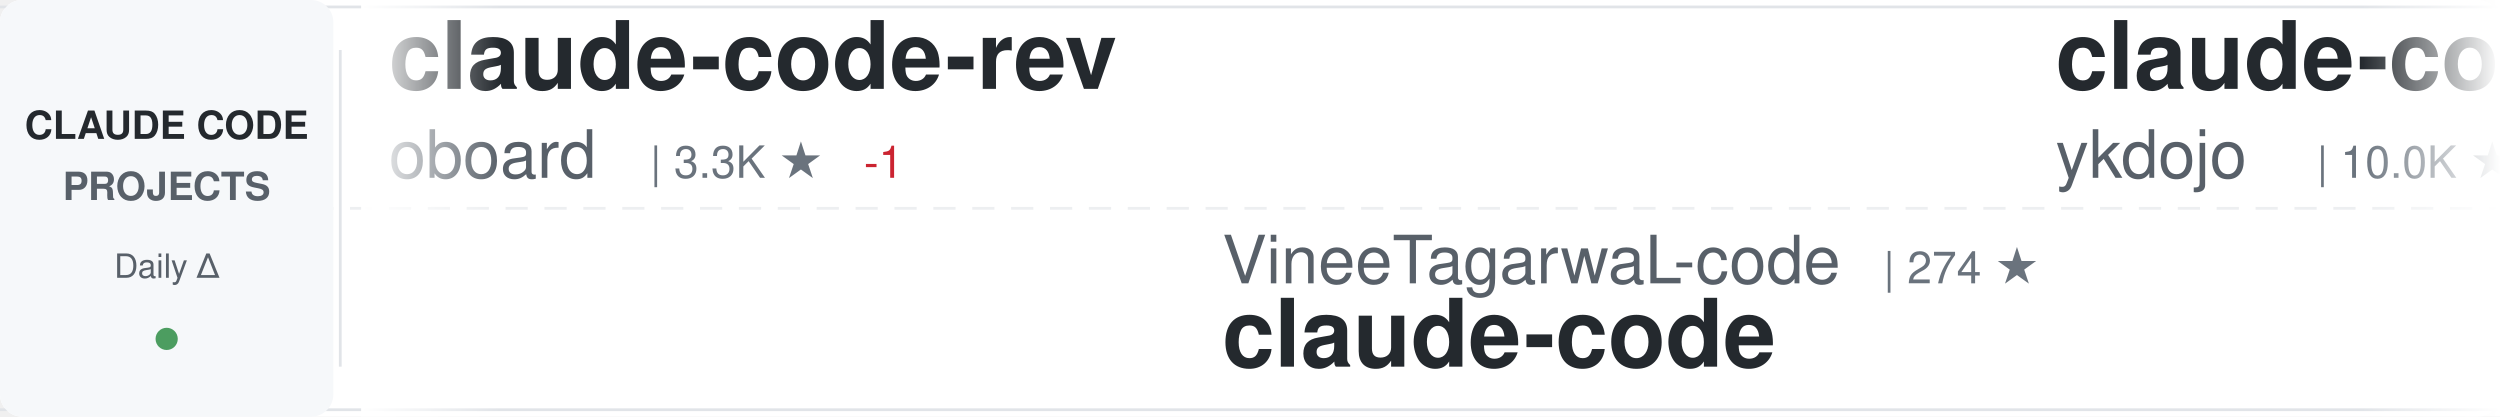
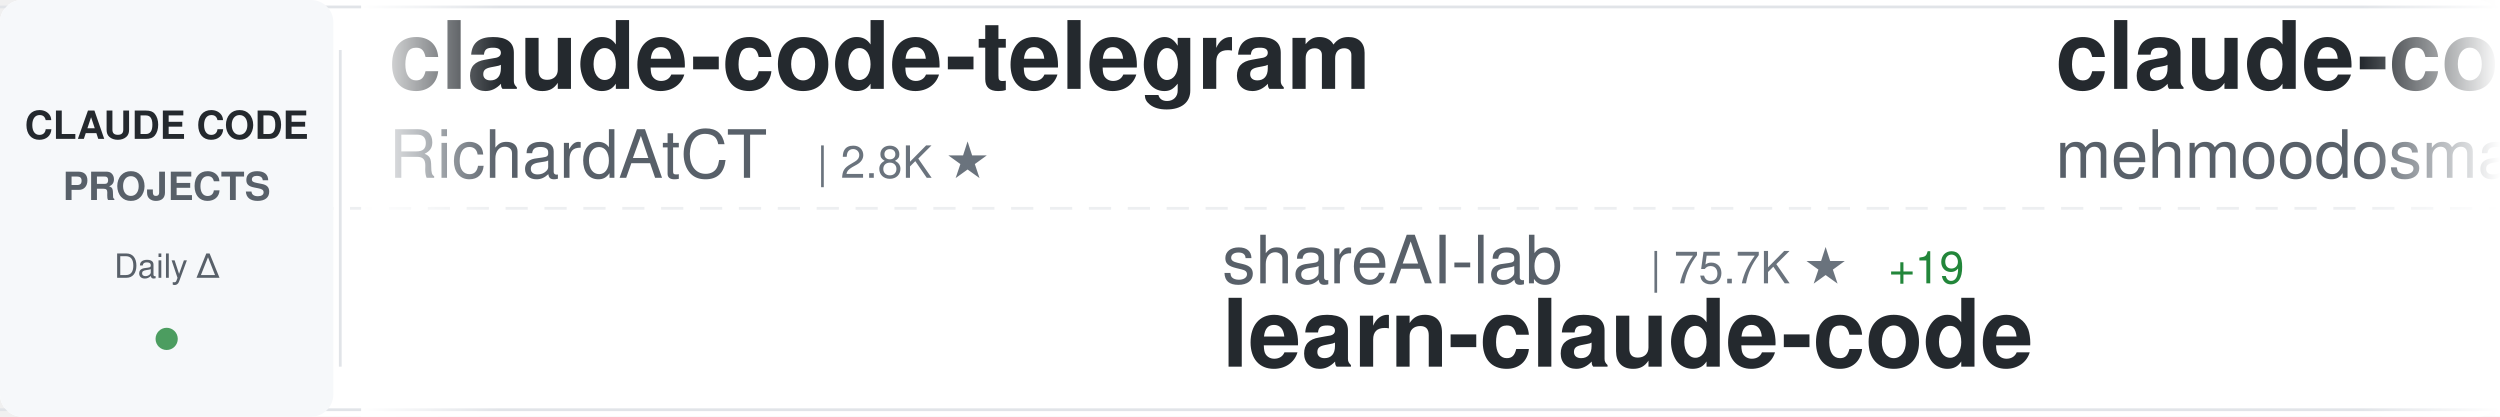
<svg xmlns="http://www.w3.org/2000/svg" width="900" height="150">
  <defs>
    <linearGradient id="awesomeLeftFade" x1="0%" y1="0%" x2="100%" y2="0%">
      <stop offset="0%" style="stop-color:#ffffff;stop-opacity:1" />
      <stop offset="100%" style="stop-color:#ffffff;stop-opacity:0" />
    </linearGradient>
    <linearGradient id="awesomeRightFade" x1="0%" y1="0%" x2="100%" y2="0%">
      <stop offset="0%" style="stop-color:#ffffff;stop-opacity:0" />
      <stop offset="100%" style="stop-color:#ffffff;stop-opacity:1" />
    </linearGradient>
  </defs>
  <rect width="900" height="150" fill="#ffffff" rx="8" />
  <rect x="0" y="2" width="900" height="1" fill="#e1e4e8" />
  <rect x="0" y="147" width="900" height="1" fill="#e1e4e8" />
  <line x1="0" y1="75" x2="900" y2="75" stroke="#e1e4e8" stroke-width="1" stroke-dasharray="8 6" opacity="0.6" />
  <rect x="0" y="0" width="120" height="150" fill="#f6f8fa" rx="8" />
  <text x="60" y="50" font-family="-apple-system, BlinkMacSystemFont, 'Segoe UI', Helvetica, Arial, sans-serif" font-size="14" font-weight="600" fill="#24292e" text-anchor="middle">CLAUDE CODE</text>
  <text x="60" y="72" font-family="-apple-system, BlinkMacSystemFont, 'Segoe UI', Helvetica, Arial, sans-serif" font-size="14" font-weight="600" fill="#586069" text-anchor="middle">PROJECTS</text>
  <text x="60" y="100" font-family="-apple-system, BlinkMacSystemFont, 'Segoe UI', Helvetica, Arial, sans-serif" font-size="12" font-weight="500" fill="#586069" text-anchor="middle">Daily Δ</text>
  <circle cx="60" cy="122" r="4" fill="#22863a" opacity="0.8" />
  <rect x="122" y="18" width="1" height="114" fill="#e1e4e8" />
  <clipPath id="awesomeTickerClip">
    <rect x="130" y="0" width="770" height="150" />
  </clipPath>
  <g clip-path="url(#awesomeTickerClip)">
    <g id="awesomeTickerItems">
      <animateTransform attributeName="transform" attributeType="XML" type="translate" from="0 0" to="-3000 0" dur="54s" repeatCount="indefinite" />
      <g transform="translate(0, 0)">
-         <text x="140" y="32" font-family="-apple-system, BlinkMacSystemFont, 'Segoe UI', Helvetica, Arial, sans-serif" font-size="34" font-weight="600" fill="#24292e">claude-code-rev</text>
-         <text x="140" y="64" font-family="-apple-system, BlinkMacSystemFont, 'Segoe UI', Helvetica, Arial, sans-serif" font-size="24" font-weight="400" fill="#586069">oboard</text>
-         <text x="234" y="64" font-family="-apple-system, BlinkMacSystemFont, 'Segoe UI', Helvetica, Arial, sans-serif" font-size="16" font-weight="500" fill="#6a737d">| 3.3K ★</text>
-         <text x="311" y="64" font-family="-apple-system, BlinkMacSystemFont, 'Segoe UI', Helvetica, Arial, sans-serif" font-size="16" font-weight="500" fill="#cb2431"> -1</text>
+         <text x="140" y="32" font-family="-apple-system, BlinkMacSystemFont, 'Segoe UI', Helvetica, Arial, sans-serif" font-size="34" font-weight="600" fill="#24292e">claude-code-telegram</text>
+         <text x="140" y="64" font-family="-apple-system, BlinkMacSystemFont, 'Segoe UI', Helvetica, Arial, sans-serif" font-size="24" font-weight="400" fill="#586069">RichardAtCT</text>
+         <text x="294" y="64" font-family="-apple-system, BlinkMacSystemFont, 'Segoe UI', Helvetica, Arial, sans-serif" font-size="16" font-weight="500" fill="#6a737d">| 2.8K ★</text>
      </g>
      <g transform="translate(300, 0)">
-         <text x="140" y="102" font-family="-apple-system, BlinkMacSystemFont, 'Segoe UI', Helvetica, Arial, sans-serif" font-size="24" font-weight="400" fill="#586069">VineeTagarwaL-code</text>
-         <text x="378" y="102" font-family="-apple-system, BlinkMacSystemFont, 'Segoe UI', Helvetica, Arial, sans-serif" font-size="16" font-weight="500" fill="#6a737d">| 274 ★</text>
+         <text x="140" y="102" font-family="-apple-system, BlinkMacSystemFont, 'Segoe UI', Helvetica, Arial, sans-serif" font-size="24" font-weight="400" fill="#586069">shareAI-lab</text>
+         <text x="294" y="102" font-family="-apple-system, BlinkMacSystemFont, 'Segoe UI', Helvetica, Arial, sans-serif" font-size="16" font-weight="500" fill="#6a737d">| 75.7K ★</text>
+         <text x="380" y="102" font-family="-apple-system, BlinkMacSystemFont, 'Segoe UI', Helvetica, Arial, sans-serif" font-size="16" font-weight="500" fill="#22863a"> +19</text>
+         <text x="140" y="132" font-family="-apple-system, BlinkMacSystemFont, 'Segoe UI', Helvetica, Arial, sans-serif" font-size="34" font-weight="600" fill="#24292e">learn-claude-code</text>
+       </g>
+       <g transform="translate(600, 0)">
+         <text x="140" y="32" font-family="-apple-system, BlinkMacSystemFont, 'Segoe UI', Helvetica, Arial, sans-serif" font-size="34" font-weight="600" fill="#24292e">claude-code</text>
+         <text x="140" y="64" font-family="-apple-system, BlinkMacSystemFont, 'Segoe UI', Helvetica, Arial, sans-serif" font-size="24" font-weight="400" fill="#586069">mehmoodosman</text>
+         <text x="306" y="64" font-family="-apple-system, BlinkMacSystemFont, 'Segoe UI', Helvetica, Arial, sans-serif" font-size="16" font-weight="500" fill="#6a737d">| 173 ★</text>
+       </g>
+       <g transform="translate(900, 0)">
+         <text x="140" y="102" font-family="-apple-system, BlinkMacSystemFont, 'Segoe UI', Helvetica, Arial, sans-serif" font-size="24" font-weight="400" fill="#586069">andrew-kramer-inno</text>
+         <text x="378" y="102" font-family="-apple-system, BlinkMacSystemFont, 'Segoe UI', Helvetica, Arial, sans-serif" font-size="16" font-weight="500" fill="#6a737d">| 594 ★</text>
+         <text x="140" y="132" font-family="-apple-system, BlinkMacSystemFont, 'Segoe UI', Helvetica, Arial, sans-serif" font-size="34" font-weight="600" fill="#24292e">claude-code-source-build</text>
+       </g>
+       <g transform="translate(1200, 0)">
+         <text x="140" y="32" font-family="-apple-system, BlinkMacSystemFont, 'Segoe UI', Helvetica, Arial, sans-serif" font-size="34" font-weight="600" fill="#24292e">claude-code-transcripts</text>
+         <text x="140" y="64" font-family="-apple-system, BlinkMacSystemFont, 'Segoe UI', Helvetica, Arial, sans-serif" font-size="24" font-weight="400" fill="#586069">simonw</text>
+         <text x="234" y="64" font-family="-apple-system, BlinkMacSystemFont, 'Segoe UI', Helvetica, Arial, sans-serif" font-size="16" font-weight="500" fill="#6a737d">| 1.7K ★</text>
+         <text x="311" y="64" font-family="-apple-system, BlinkMacSystemFont, 'Segoe UI', Helvetica, Arial, sans-serif" font-size="16" font-weight="500" fill="#22863a"> +1.7K</text>
+       </g>
+       <g transform="translate(1500, 0)">
+         <text x="140" y="102" font-family="-apple-system, BlinkMacSystemFont, 'Segoe UI', Helvetica, Arial, sans-serif" font-size="24" font-weight="400" fill="#586069">nicedreamzapp</text>
+         <text x="318" y="102" font-family="-apple-system, BlinkMacSystemFont, 'Segoe UI', Helvetica, Arial, sans-serif" font-size="16" font-weight="500" fill="#6a737d">| 3.2K ★</text>
+         <text x="140" y="132" font-family="-apple-system, BlinkMacSystemFont, 'Segoe UI', Helvetica, Arial, sans-serif" font-size="34" font-weight="600" fill="#24292e">claude-code-local</text>
+       </g>
+       <g transform="translate(1800, 0)">
+         <text x="140" y="32" font-family="-apple-system, BlinkMacSystemFont, 'Segoe UI', Helvetica, Arial, sans-serif" font-size="34" font-weight="600" fill="#24292e">claude-code-security-rev...</text>
+         <text x="140" y="64" font-family="-apple-system, BlinkMacSystemFont, 'Segoe UI', Helvetica, Arial, sans-serif" font-size="24" font-weight="400" fill="#586069">anthropics</text>
+         <text x="282" y="64" font-family="-apple-system, BlinkMacSystemFont, 'Segoe UI', Helvetica, Arial, sans-serif" font-size="16" font-weight="500" fill="#6a737d">| 6.1K ★</text>
+         <text x="359" y="64" font-family="-apple-system, BlinkMacSystemFont, 'Segoe UI', Helvetica, Arial, sans-serif" font-size="16" font-weight="500" fill="#22863a"> +2</text>
+       </g>
+       <g transform="translate(2100, 0)">
+         <text x="140" y="102" font-family="-apple-system, BlinkMacSystemFont, 'Segoe UI', Helvetica, Arial, sans-serif" font-size="24" font-weight="400" fill="#586069">ykdojo</text>
+         <text x="234" y="102" font-family="-apple-system, BlinkMacSystemFont, 'Segoe UI', Helvetica, Arial, sans-serif" font-size="16" font-weight="500" fill="#6a737d">| 10.0K ★</text>
+         <text x="320" y="102" font-family="-apple-system, BlinkMacSystemFont, 'Segoe UI', Helvetica, Arial, sans-serif" font-size="16" font-weight="500" fill="#22863a"> +2</text>
+         <text x="140" y="132" font-family="-apple-system, BlinkMacSystemFont, 'Segoe UI', Helvetica, Arial, sans-serif" font-size="34" font-weight="600" fill="#24292e">claude-code-tips</text>
+       </g>
+       <g transform="translate(2400, 0)">
+         <text x="140" y="32" font-family="-apple-system, BlinkMacSystemFont, 'Segoe UI', Helvetica, Arial, sans-serif" font-size="34" font-weight="600" fill="#24292e">ECC</text>
+         <text x="140" y="64" font-family="-apple-system, BlinkMacSystemFont, 'Segoe UI', Helvetica, Arial, sans-serif" font-size="24" font-weight="400" fill="#586069">affaan-m</text>
+         <text x="258" y="64" font-family="-apple-system, BlinkMacSystemFont, 'Segoe UI', Helvetica, Arial, sans-serif" font-size="16" font-weight="500" fill="#6a737d">| 244.5K ★</text>
+         <text x="353" y="64" font-family="-apple-system, BlinkMacSystemFont, 'Segoe UI', Helvetica, Arial, sans-serif" font-size="16" font-weight="500" fill="#22863a"> +85</text>
+       </g>
+       <g transform="translate(2700, 0)">
+         <text x="140" y="102" font-family="-apple-system, BlinkMacSystemFont, 'Segoe UI', Helvetica, Arial, sans-serif" font-size="24" font-weight="400" fill="#586069">ochamber</text>
+         <text x="258" y="102" font-family="-apple-system, BlinkMacSystemFont, 'Segoe UI', Helvetica, Arial, sans-serif" font-size="16" font-weight="500" fill="#6a737d">| 1 ★</text>
        <text x="140" y="132" font-family="-apple-system, BlinkMacSystemFont, 'Segoe UI', Helvetica, Arial, sans-serif" font-size="34" font-weight="600" fill="#24292e">claude-code</text>
      </g>
-       <g transform="translate(600, 0)">
-         <text x="140" y="32" font-family="-apple-system, BlinkMacSystemFont, 'Segoe UI', Helvetica, Arial, sans-serif" font-size="34" font-weight="600" fill="#24292e">claude-code-tips</text>
-         <text x="140" y="64" font-family="-apple-system, BlinkMacSystemFont, 'Segoe UI', Helvetica, Arial, sans-serif" font-size="24" font-weight="400" fill="#586069">ykdojo</text>
-         <text x="234" y="64" font-family="-apple-system, BlinkMacSystemFont, 'Segoe UI', Helvetica, Arial, sans-serif" font-size="16" font-weight="500" fill="#6a737d">| 10.0K ★</text>
-         <text x="320" y="64" font-family="-apple-system, BlinkMacSystemFont, 'Segoe UI', Helvetica, Arial, sans-serif" font-size="16" font-weight="500" fill="#22863a"> +2</text>
-       </g>
-       <g transform="translate(900, 0)">
-         <text x="140" y="102" font-family="-apple-system, BlinkMacSystemFont, 'Segoe UI', Helvetica, Arial, sans-serif" font-size="24" font-weight="400" fill="#586069">luyao618</text>
-         <text x="258" y="102" font-family="-apple-system, BlinkMacSystemFont, 'Segoe UI', Helvetica, Arial, sans-serif" font-size="16" font-weight="500" fill="#6a737d">| 1.7K ★</text>
-         <text x="140" y="132" font-family="-apple-system, BlinkMacSystemFont, 'Segoe UI', Helvetica, Arial, sans-serif" font-size="34" font-weight="600" fill="#24292e">Claude-Code-Source-Study</text>
-       </g>
-       <g transform="translate(1200, 0)">
-         <text x="140" y="32" font-family="-apple-system, BlinkMacSystemFont, 'Segoe UI', Helvetica, Arial, sans-serif" font-size="34" font-weight="600" fill="#24292e">claude-code-cheat-sheet</text>
-         <text x="140" y="64" font-family="-apple-system, BlinkMacSystemFont, 'Segoe UI', Helvetica, Arial, sans-serif" font-size="24" font-weight="400" fill="#586069">Njengah</text>
-         <text x="246" y="64" font-family="-apple-system, BlinkMacSystemFont, 'Segoe UI', Helvetica, Arial, sans-serif" font-size="16" font-weight="500" fill="#6a737d">| 1.9K ★</text>
-         <text x="323" y="64" font-family="-apple-system, BlinkMacSystemFont, 'Segoe UI', Helvetica, Arial, sans-serif" font-size="16" font-weight="500" fill="#cb2431"> -2</text>
-       </g>
-       <g transform="translate(1500, 0)">
-         <text x="140" y="102" font-family="-apple-system, BlinkMacSystemFont, 'Segoe UI', Helvetica, Arial, sans-serif" font-size="24" font-weight="400" fill="#586069">affaan-m</text>
-         <text x="258" y="102" font-family="-apple-system, BlinkMacSystemFont, 'Segoe UI', Helvetica, Arial, sans-serif" font-size="16" font-weight="500" fill="#6a737d">| 244.5K ★</text>
-         <text x="353" y="102" font-family="-apple-system, BlinkMacSystemFont, 'Segoe UI', Helvetica, Arial, sans-serif" font-size="16" font-weight="500" fill="#22863a"> +157</text>
-         <text x="140" y="132" font-family="-apple-system, BlinkMacSystemFont, 'Segoe UI', Helvetica, Arial, sans-serif" font-size="34" font-weight="600" fill="#24292e">ECC</text>
-       </g>
-       <g transform="translate(1800, 0)">
-         <text x="140" y="32" font-family="-apple-system, BlinkMacSystemFont, 'Segoe UI', Helvetica, Arial, sans-serif" font-size="34" font-weight="600" fill="#24292e">claude-code</text>
-         <text x="140" y="64" font-family="-apple-system, BlinkMacSystemFont, 'Segoe UI', Helvetica, Arial, sans-serif" font-size="24" font-weight="400" fill="#586069">freestylefly</text>
-         <text x="306" y="64" font-family="-apple-system, BlinkMacSystemFont, 'Segoe UI', Helvetica, Arial, sans-serif" font-size="16" font-weight="500" fill="#6a737d">| 130 ★</text>
-       </g>
-       <g transform="translate(2100, 0)">
-         <text x="140" y="102" font-family="-apple-system, BlinkMacSystemFont, 'Segoe UI', Helvetica, Arial, sans-serif" font-size="24" font-weight="400" fill="#586069">liuup</text>
-         <text x="222" y="102" font-family="-apple-system, BlinkMacSystemFont, 'Segoe UI', Helvetica, Arial, sans-serif" font-size="16" font-weight="500" fill="#6a737d">| 3.9K ★</text>
-         <text x="299" y="102" font-family="-apple-system, BlinkMacSystemFont, 'Segoe UI', Helvetica, Arial, sans-serif" font-size="16" font-weight="500" fill="#22863a"> +1</text>
-         <text x="140" y="132" font-family="-apple-system, BlinkMacSystemFont, 'Segoe UI', Helvetica, Arial, sans-serif" font-size="34" font-weight="600" fill="#24292e">claude-code-analysis</text>
-       </g>
-       <g transform="translate(2400, 0)">
-         <text x="140" y="32" font-family="-apple-system, BlinkMacSystemFont, 'Segoe UI', Helvetica, Arial, sans-serif" font-size="34" font-weight="600" fill="#24292e">claude-code</text>
-         <text x="140" y="64" font-family="-apple-system, BlinkMacSystemFont, 'Segoe UI', Helvetica, Arial, sans-serif" font-size="24" font-weight="400" fill="#586069">beilingcc</text>
-         <text x="270" y="64" font-family="-apple-system, BlinkMacSystemFont, 'Segoe UI', Helvetica, Arial, sans-serif" font-size="16" font-weight="500" fill="#6a737d">| 93 ★</text>
-         <text x="329" y="64" font-family="-apple-system, BlinkMacSystemFont, 'Segoe UI', Helvetica, Arial, sans-serif" font-size="16" font-weight="500" fill="#22863a"> +93</text>
-       </g>
-       <g transform="translate(2700, 0)">
-         <text x="140" y="102" font-family="-apple-system, BlinkMacSystemFont, 'Segoe UI', Helvetica, Arial, sans-serif" font-size="24" font-weight="400" fill="#586069">Alishahryar1</text>
-         <text x="306" y="102" font-family="-apple-system, BlinkMacSystemFont, 'Segoe UI', Helvetica, Arial, sans-serif" font-size="16" font-weight="500" fill="#6a737d">| 51.7K ★</text>
-         <text x="392" y="102" font-family="-apple-system, BlinkMacSystemFont, 'Segoe UI', Helvetica, Arial, sans-serif" font-size="16" font-weight="500" fill="#22863a"> +214</text>
-         <text x="140" y="132" font-family="-apple-system, BlinkMacSystemFont, 'Segoe UI', Helvetica, Arial, sans-serif" font-size="34" font-weight="600" fill="#24292e">free-claude-code</text>
-       </g>
      <g transform="translate(3000, 0)">
-         <text x="140" y="32" font-family="-apple-system, BlinkMacSystemFont, 'Segoe UI', Helvetica, Arial, sans-serif" font-size="34" font-weight="600" fill="#24292e">claude-code-rev</text>
-         <text x="140" y="64" font-family="-apple-system, BlinkMacSystemFont, 'Segoe UI', Helvetica, Arial, sans-serif" font-size="24" font-weight="400" fill="#586069">oboard</text>
-         <text x="234" y="64" font-family="-apple-system, BlinkMacSystemFont, 'Segoe UI', Helvetica, Arial, sans-serif" font-size="16" font-weight="500" fill="#6a737d">| 3.3K ★</text>
-         <text x="311" y="64" font-family="-apple-system, BlinkMacSystemFont, 'Segoe UI', Helvetica, Arial, sans-serif" font-size="16" font-weight="500" fill="#cb2431"> -1</text>
+         <text x="140" y="32" font-family="-apple-system, BlinkMacSystemFont, 'Segoe UI', Helvetica, Arial, sans-serif" font-size="34" font-weight="600" fill="#24292e">claude-code-telegram</text>
+         <text x="140" y="64" font-family="-apple-system, BlinkMacSystemFont, 'Segoe UI', Helvetica, Arial, sans-serif" font-size="24" font-weight="400" fill="#586069">RichardAtCT</text>
+         <text x="294" y="64" font-family="-apple-system, BlinkMacSystemFont, 'Segoe UI', Helvetica, Arial, sans-serif" font-size="16" font-weight="500" fill="#6a737d">| 2.8K ★</text>
      </g>
      <g transform="translate(3300, 0)">
-         <text x="140" y="102" font-family="-apple-system, BlinkMacSystemFont, 'Segoe UI', Helvetica, Arial, sans-serif" font-size="24" font-weight="400" fill="#586069">VineeTagarwaL-code</text>
-         <text x="378" y="102" font-family="-apple-system, BlinkMacSystemFont, 'Segoe UI', Helvetica, Arial, sans-serif" font-size="16" font-weight="500" fill="#6a737d">| 274 ★</text>
-         <text x="140" y="132" font-family="-apple-system, BlinkMacSystemFont, 'Segoe UI', Helvetica, Arial, sans-serif" font-size="34" font-weight="600" fill="#24292e">claude-code</text>
+         <text x="140" y="102" font-family="-apple-system, BlinkMacSystemFont, 'Segoe UI', Helvetica, Arial, sans-serif" font-size="24" font-weight="400" fill="#586069">shareAI-lab</text>
+         <text x="294" y="102" font-family="-apple-system, BlinkMacSystemFont, 'Segoe UI', Helvetica, Arial, sans-serif" font-size="16" font-weight="500" fill="#6a737d">| 75.7K ★</text>
+         <text x="380" y="102" font-family="-apple-system, BlinkMacSystemFont, 'Segoe UI', Helvetica, Arial, sans-serif" font-size="16" font-weight="500" fill="#22863a"> +19</text>
+         <text x="140" y="132" font-family="-apple-system, BlinkMacSystemFont, 'Segoe UI', Helvetica, Arial, sans-serif" font-size="34" font-weight="600" fill="#24292e">learn-claude-code</text>
      </g>
      <g transform="translate(3600, 0)">
-         <text x="140" y="32" font-family="-apple-system, BlinkMacSystemFont, 'Segoe UI', Helvetica, Arial, sans-serif" font-size="34" font-weight="600" fill="#24292e">claude-code-tips</text>
-         <text x="140" y="64" font-family="-apple-system, BlinkMacSystemFont, 'Segoe UI', Helvetica, Arial, sans-serif" font-size="24" font-weight="400" fill="#586069">ykdojo</text>
-         <text x="234" y="64" font-family="-apple-system, BlinkMacSystemFont, 'Segoe UI', Helvetica, Arial, sans-serif" font-size="16" font-weight="500" fill="#6a737d">| 10.0K ★</text>
-         <text x="320" y="64" font-family="-apple-system, BlinkMacSystemFont, 'Segoe UI', Helvetica, Arial, sans-serif" font-size="16" font-weight="500" fill="#22863a"> +2</text>
+         <text x="140" y="32" font-family="-apple-system, BlinkMacSystemFont, 'Segoe UI', Helvetica, Arial, sans-serif" font-size="34" font-weight="600" fill="#24292e">claude-code</text>
+         <text x="140" y="64" font-family="-apple-system, BlinkMacSystemFont, 'Segoe UI', Helvetica, Arial, sans-serif" font-size="24" font-weight="400" fill="#586069">mehmoodosman</text>
+         <text x="306" y="64" font-family="-apple-system, BlinkMacSystemFont, 'Segoe UI', Helvetica, Arial, sans-serif" font-size="16" font-weight="500" fill="#6a737d">| 173 ★</text>
      </g>
      <g transform="translate(3900, 0)">
-         <text x="140" y="102" font-family="-apple-system, BlinkMacSystemFont, 'Segoe UI', Helvetica, Arial, sans-serif" font-size="24" font-weight="400" fill="#586069">luyao618</text>
-         <text x="258" y="102" font-family="-apple-system, BlinkMacSystemFont, 'Segoe UI', Helvetica, Arial, sans-serif" font-size="16" font-weight="500" fill="#6a737d">| 1.7K ★</text>
-         <text x="140" y="132" font-family="-apple-system, BlinkMacSystemFont, 'Segoe UI', Helvetica, Arial, sans-serif" font-size="34" font-weight="600" fill="#24292e">Claude-Code-Source-Study</text>
+         <text x="140" y="102" font-family="-apple-system, BlinkMacSystemFont, 'Segoe UI', Helvetica, Arial, sans-serif" font-size="24" font-weight="400" fill="#586069">andrew-kramer-inno</text>
+         <text x="378" y="102" font-family="-apple-system, BlinkMacSystemFont, 'Segoe UI', Helvetica, Arial, sans-serif" font-size="16" font-weight="500" fill="#6a737d">| 594 ★</text>
+         <text x="140" y="132" font-family="-apple-system, BlinkMacSystemFont, 'Segoe UI', Helvetica, Arial, sans-serif" font-size="34" font-weight="600" fill="#24292e">claude-code-source-build</text>
      </g>
    </g>
  </g>
  <rect x="130" y="0" width="50" height="150" fill="url(#awesomeLeftFade)" />
  <rect x="850" y="0" width="50" height="150" fill="url(#awesomeRightFade)" />
</svg>
